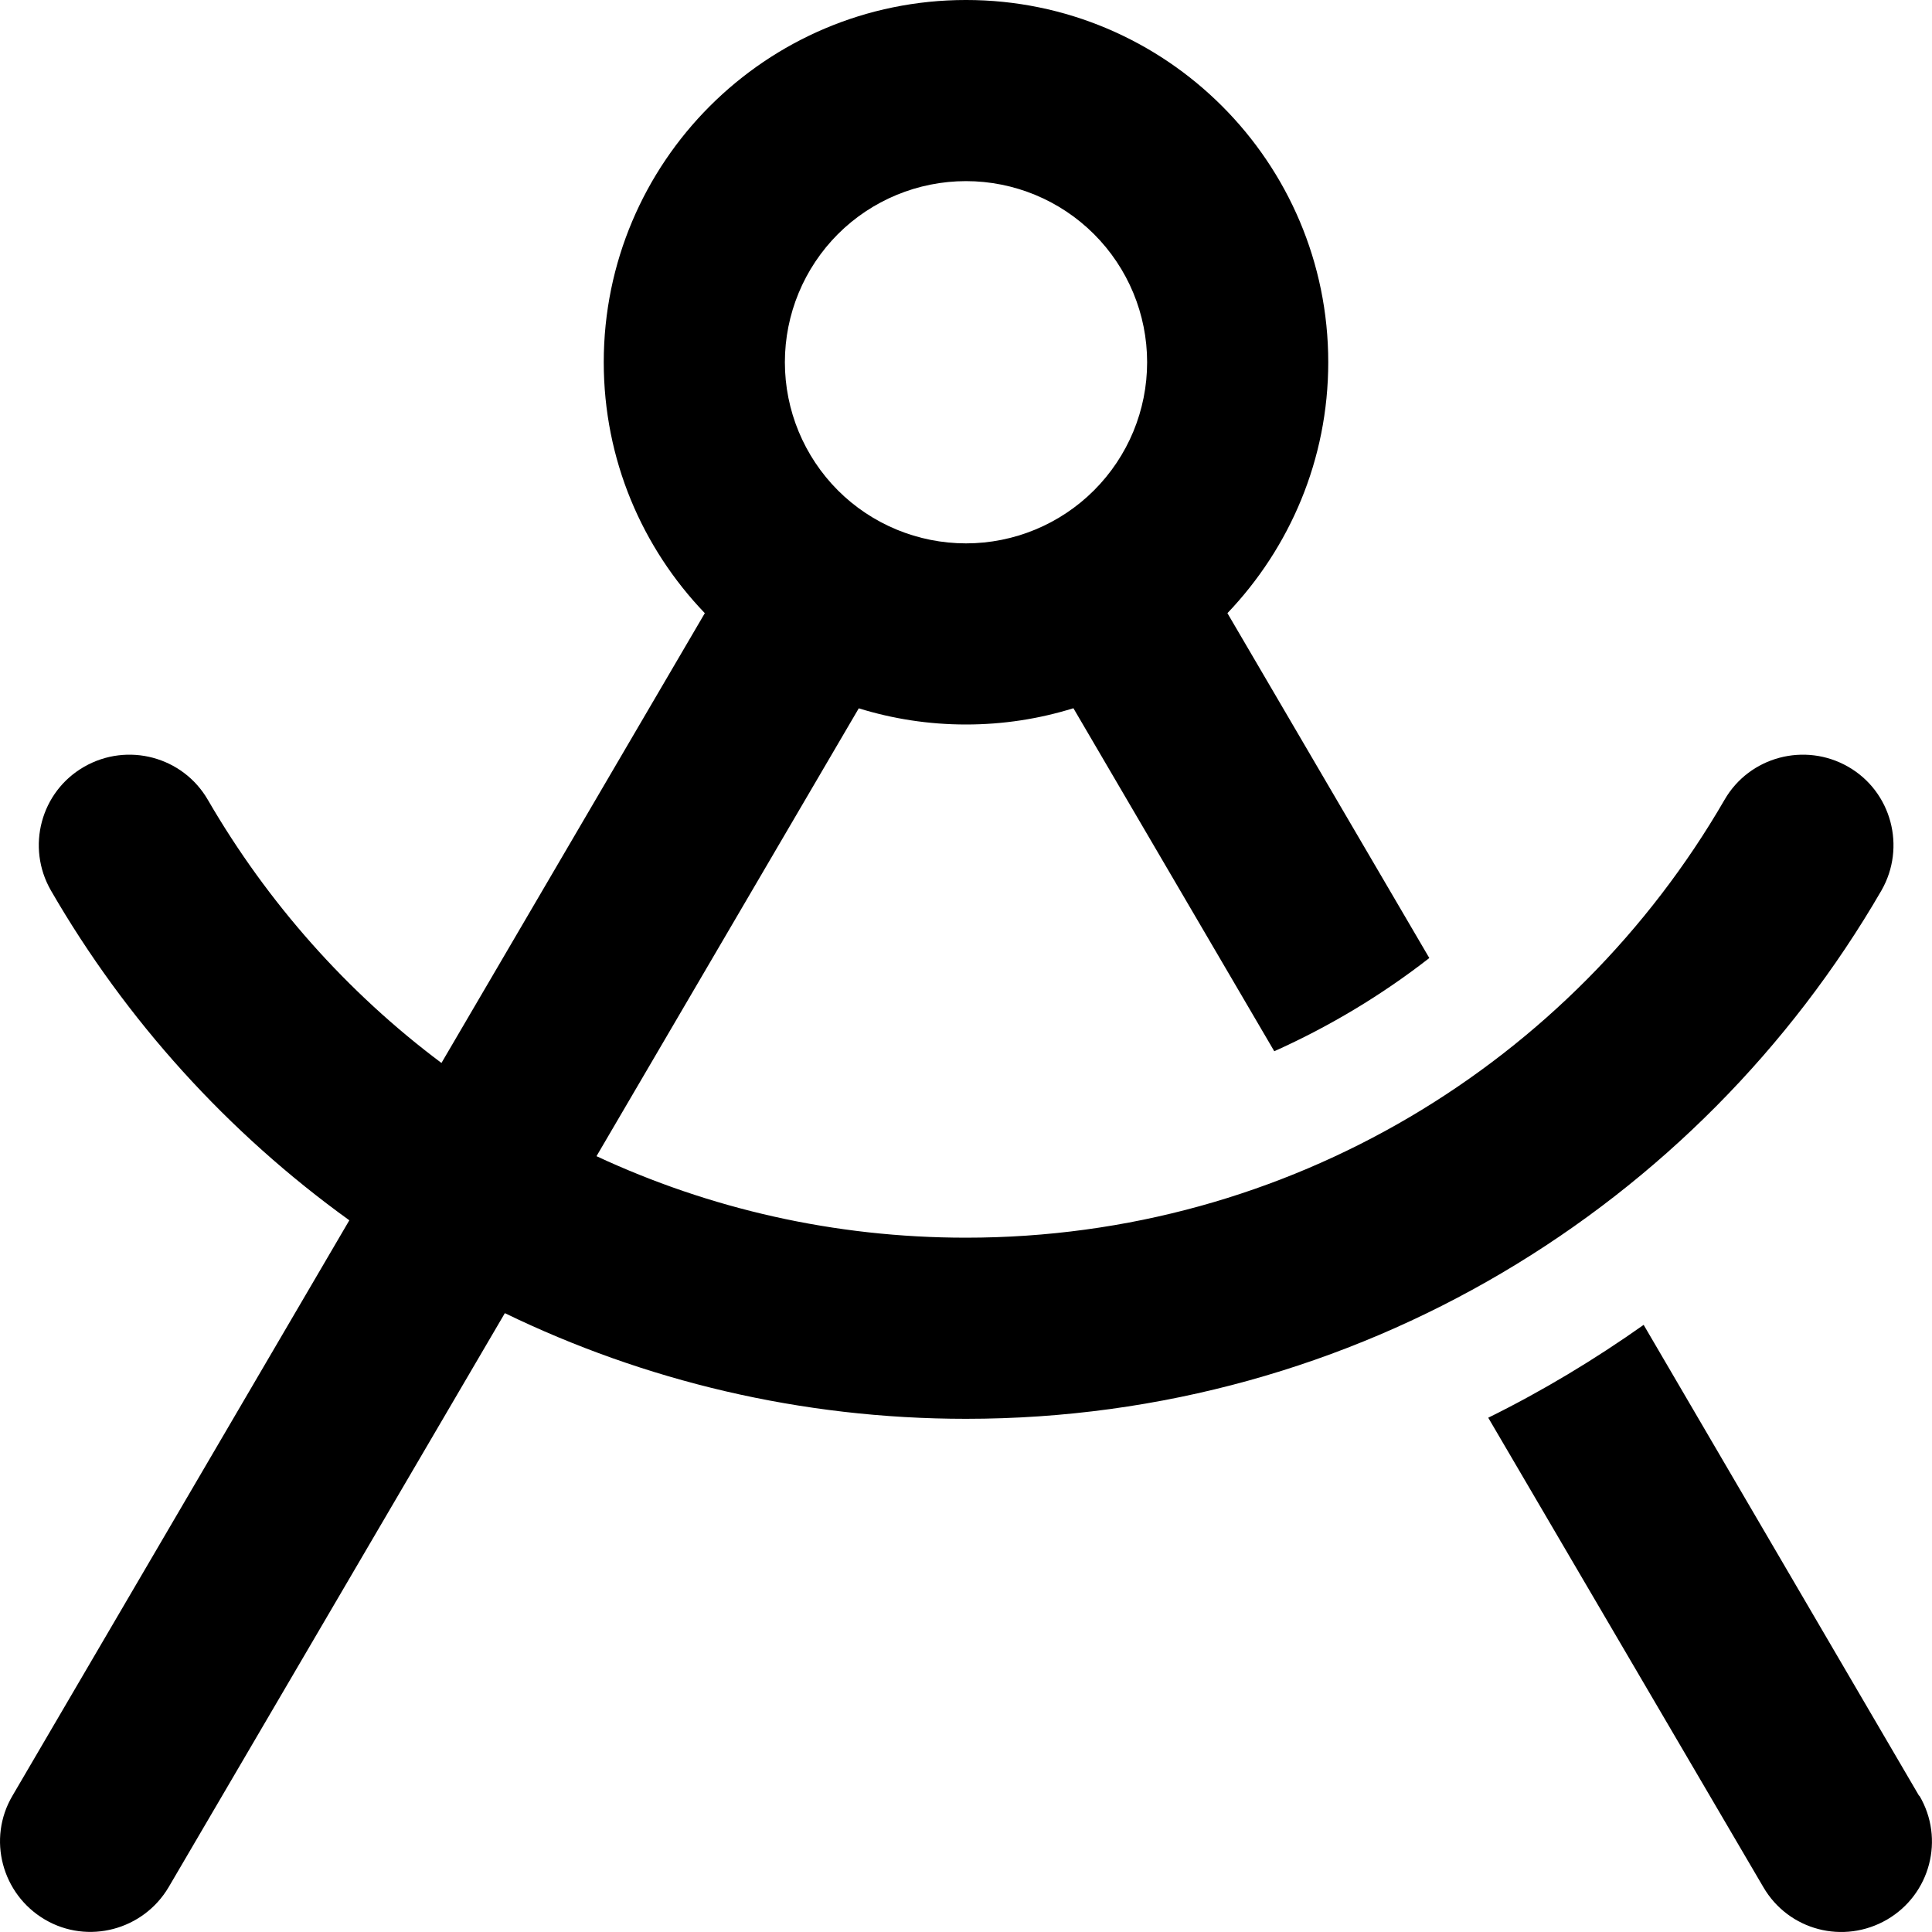
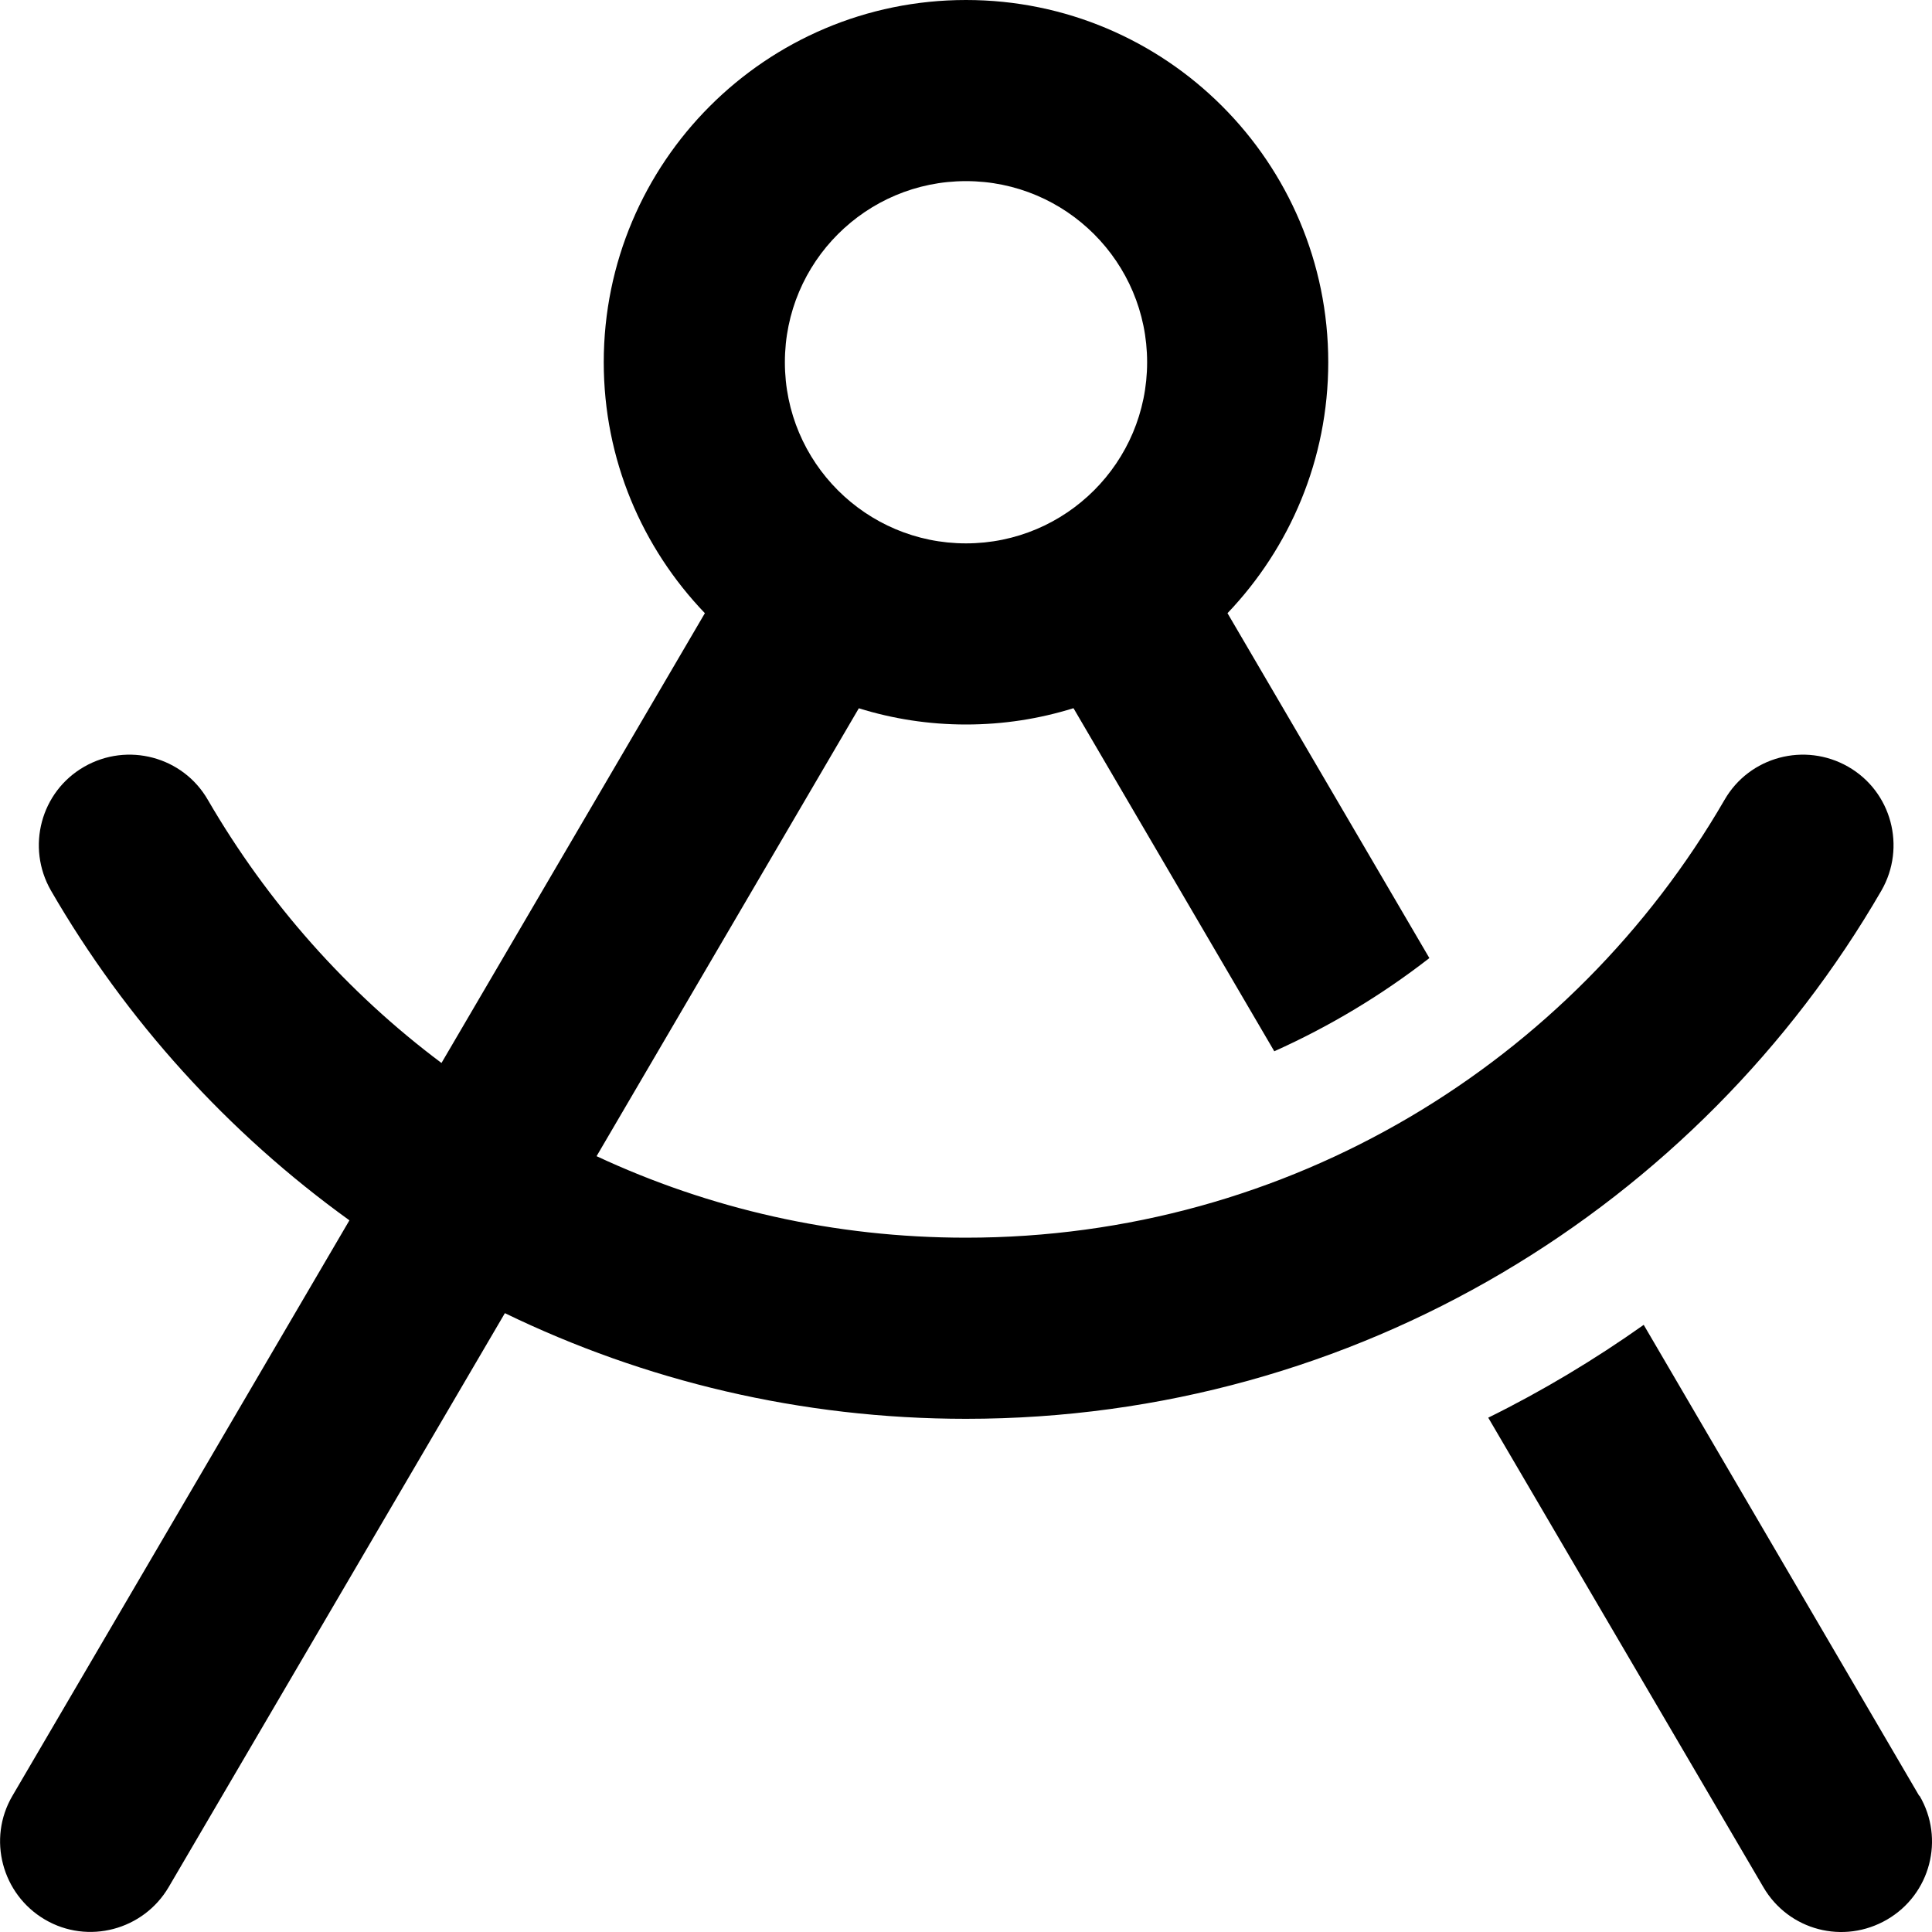
- <svg xmlns="http://www.w3.org/2000/svg" viewBox="0 0 16 16">
-   <path d="M9.5 3C9.5 2.602 9.342 2.221 9.06 1.939C8.779 1.658 8.397 1.5 8 1.5C7.602 1.5 7.22 1.658 6.939 1.939C6.658 2.221 6.5 2.602 6.5 3C6.5 3.398 6.658 3.779 6.939 4.061C7.22 4.342 7.602 4.5 8 4.5C8.397 4.5 8.779 4.342 9.06 4.061C9.342 3.779 9.5 3.398 9.5 3ZM8.887 5.866C8.606 5.953 8.309 6 8 6C7.69 6 7.393 5.953 7.112 5.866L4.94 9.575C5.872 10.009 6.906 10.25 8 10.25C10.681 10.25 13.025 8.794 14.281 6.625C14.487 6.266 14.947 6.144 15.306 6.35C15.665 6.556 15.787 7.016 15.581 7.375C14.068 9.987 11.24 11.75 8 11.75C6.631 11.75 5.334 11.434 4.181 10.875L1.397 15.628C1.187 15.984 0.728 16.106 0.372 15.897C0.015 15.687 -0.107 15.228 0.103 14.872L2.893 10.106C1.887 9.381 1.043 8.45 0.422 7.375C0.215 7.016 0.337 6.556 0.697 6.35C1.056 6.144 1.515 6.266 1.722 6.625C2.215 7.475 2.875 8.219 3.656 8.803L5.837 5.078C5.318 4.537 5 3.806 5 3C5 1.344 6.343 -5.72205e-05 8 -5.72205e-05C9.656 -5.72205e-05 11 1.344 11 3C11 3.806 10.681 4.537 10.165 5.078L11.837 7.934C11.443 8.241 11.012 8.5 10.553 8.706L8.89 5.866H8.887ZM15.896 14.872C16.106 15.228 15.987 15.687 15.628 15.897C15.268 16.106 14.812 15.987 14.603 15.628L12.325 11.741C12.775 11.519 13.206 11.259 13.612 10.972L15.893 14.872H15.896Z" />
+ <svg xmlns="http://www.w3.org/2000/svg" viewBox="0 0 512 512">
+   <path d="M304 96a48 48 0 1 0 -96 0 48 48 0 1 0 96 0zm-19.6 91.7c-9 2.8-18.5 4.3-28.4 4.3s-19.4-1.5-28.4-4.3L158.1 306.4C187.9 320.3 221 328 256 328c85.8 0 160.8-46.6 201-116c6.6-11.5 21.3-15.4 32.8-8.8s15.4 21.3 8.8 32.8C450.2 319.6 359.7 376 256 376c-43.8 0-85.3-10.1-122.2-28L44.7 500.1c-6.7 11.4-21.4 15.3-32.8 8.6S-3.4 487.3 3.3 475.9L92.6 323.4C60.4 300.2 33.4 270.4 13.5 236c-6.6-11.5-2.7-26.2 8.8-32.8s26.2-2.7 32.8 8.8c15.8 27.2 36.9 51 61.9 69.7l69.8-119.2C170.2 145.2 160 121.8 160 96c0-53 43-96 96-96s96 43 96 96c0 25.8-10.2 49.2-26.7 66.5l53.5 91.4c-12.6 9.8-26.4 18.1-41.1 24.7l-53.2-90.9zM508.7 475.9c6.7 11.4 2.9 26.1-8.6 32.8s-26.1 2.9-32.8-8.6L394.4 375.7c14.4-7.1 28.2-15.4 41.2-24.6l73 124.8z" />
</svg>
